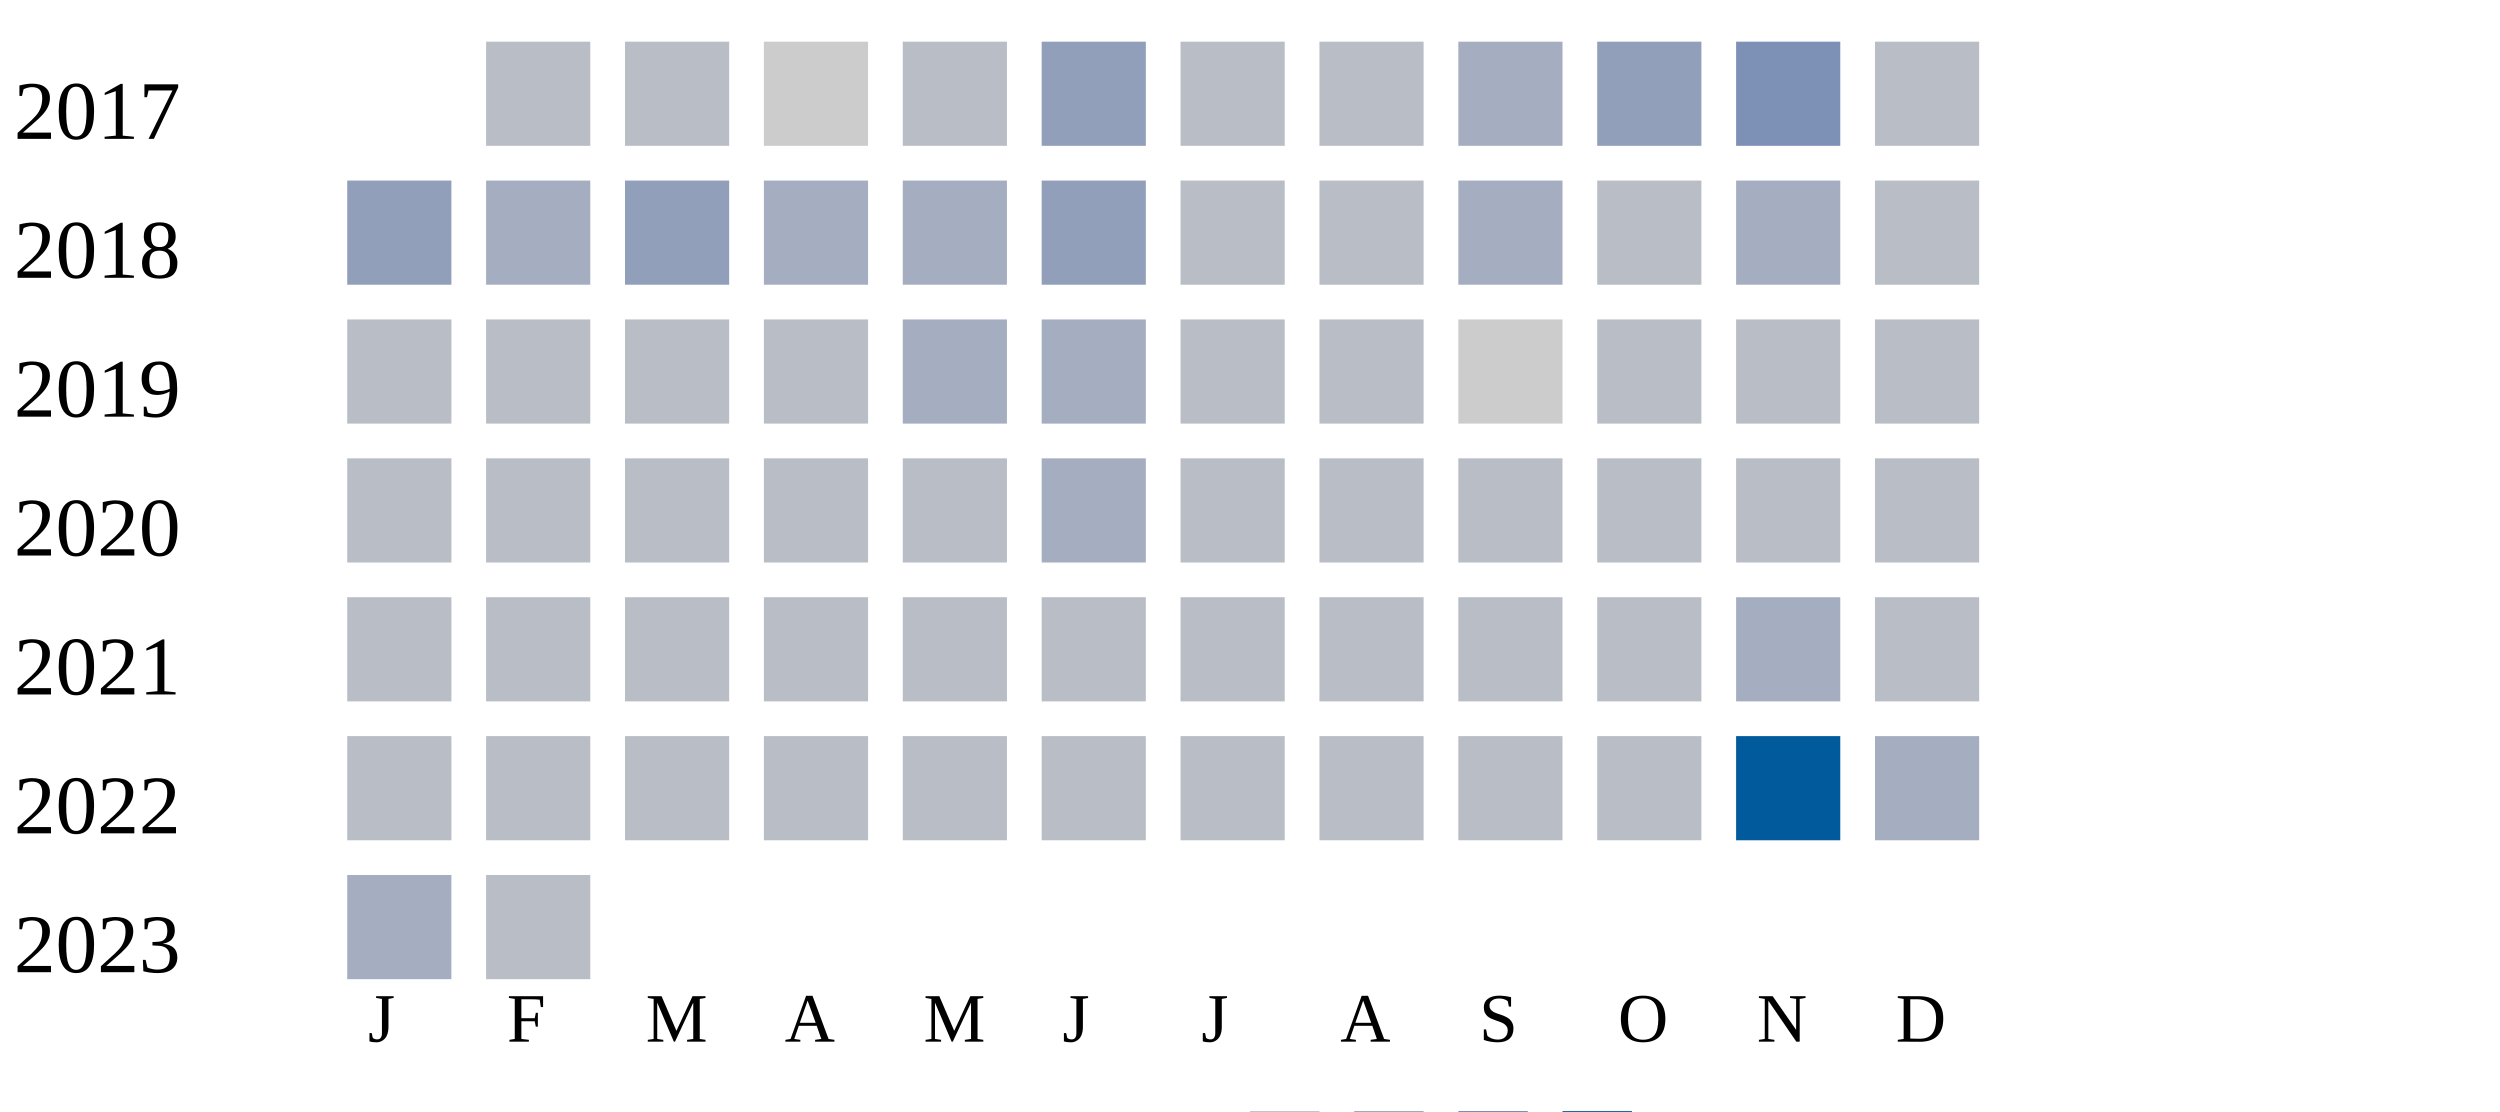
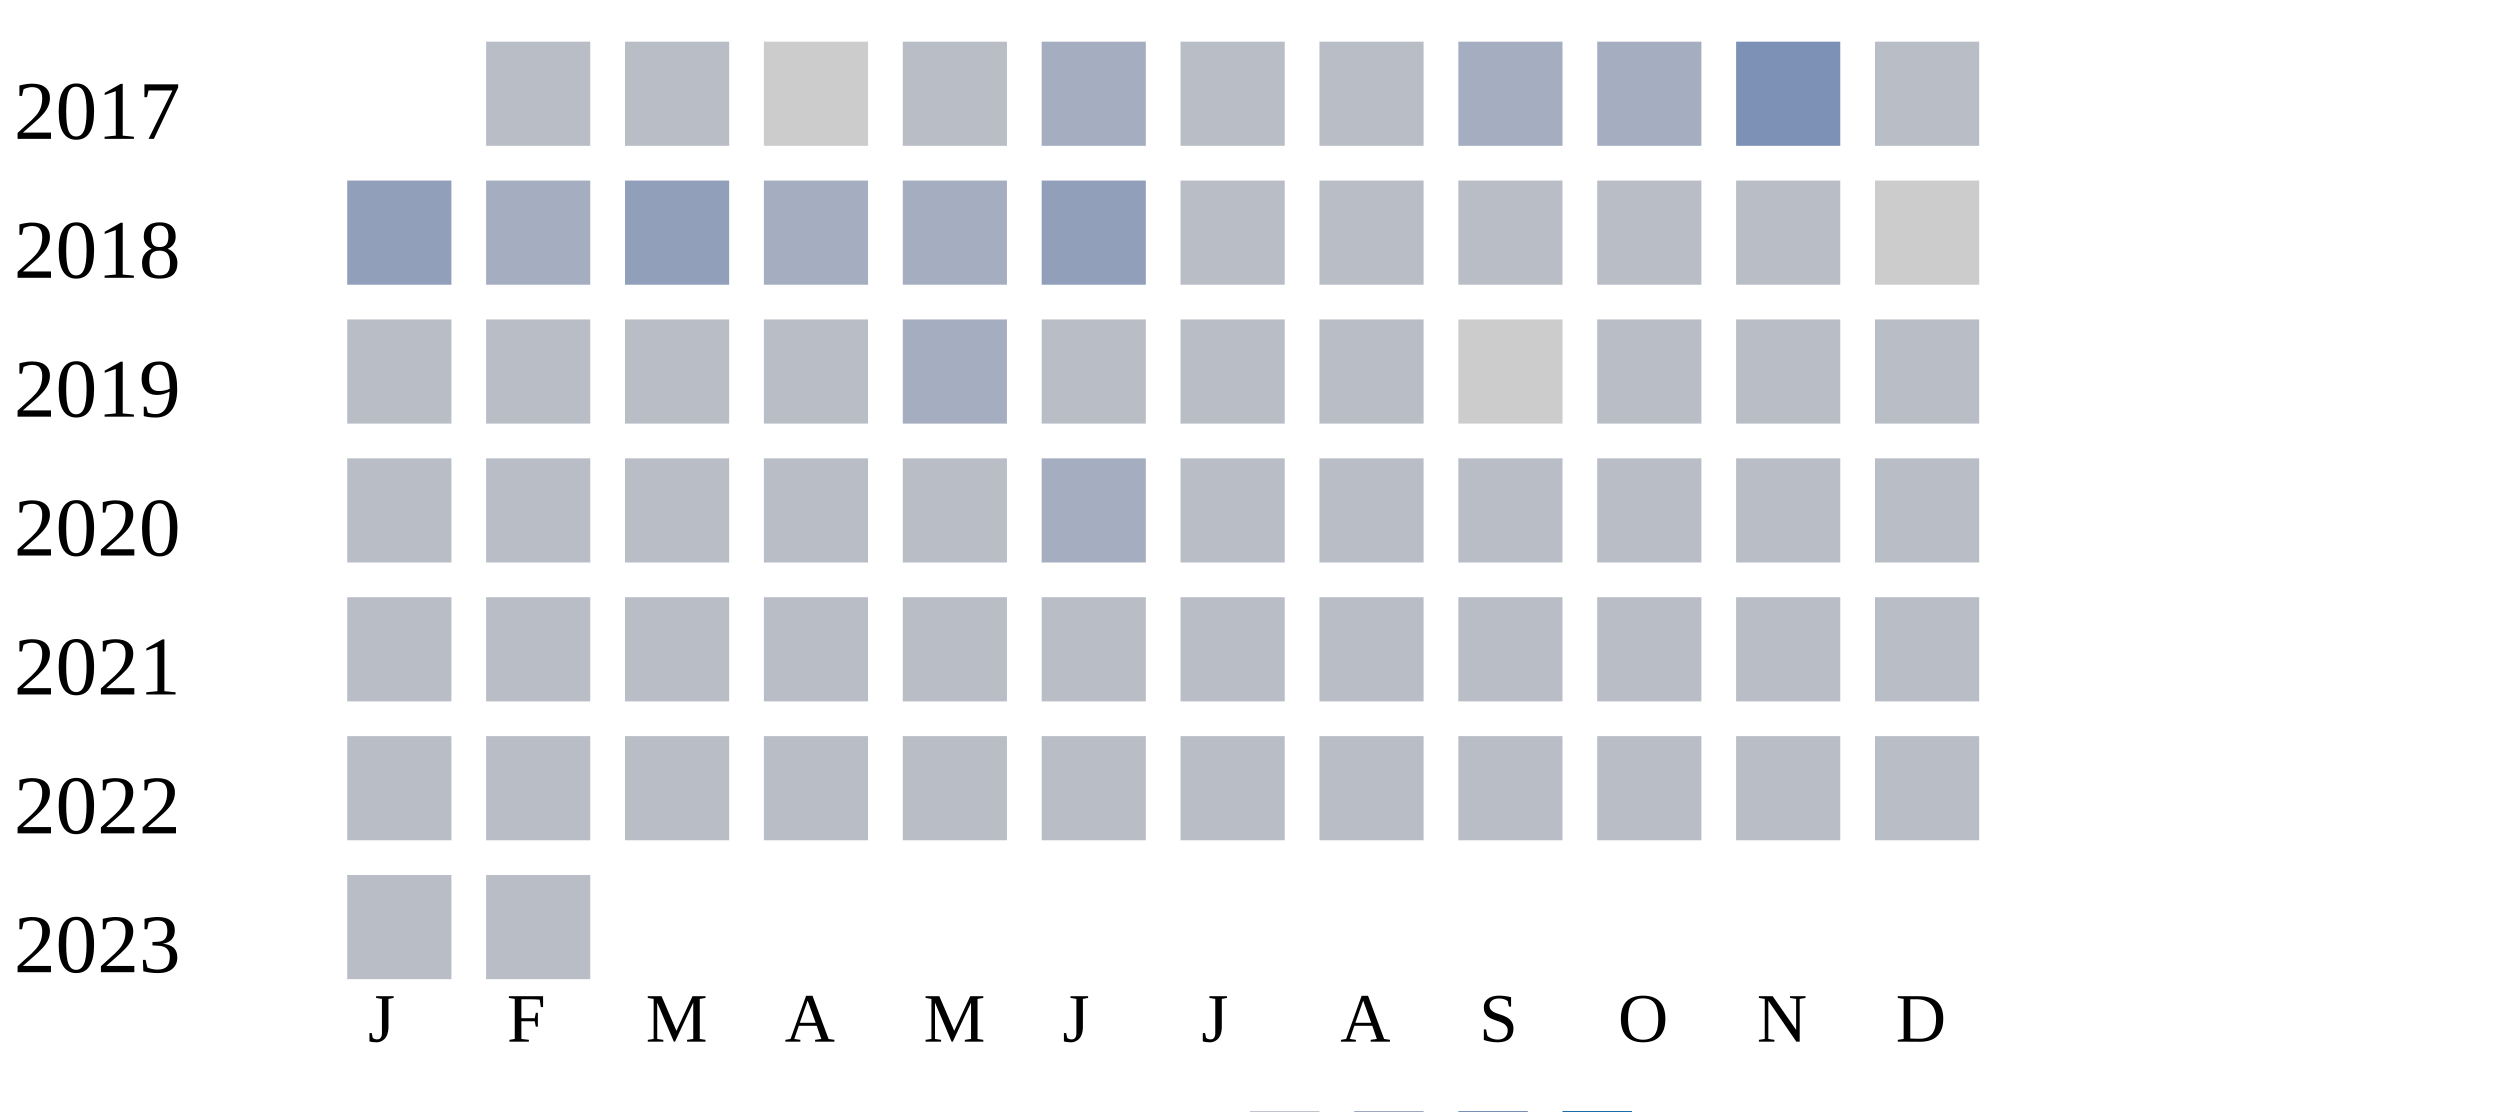
<svg xmlns="http://www.w3.org/2000/svg" width="360" height="160">
  <g transform="translate(0 0)">
    <text x="2" y="20">2017</text>
    <rect x="70" y="6" width="15" height="15" fill="#b9bdc6" />
    <rect x="90" y="6" width="15" height="15" fill="#b9bdc6" />
    <rect x="110" y="6" width="15" height="15" fill="#cccccc" />
    <rect x="130" y="6" width="15" height="15" fill="#b9bdc6" />
-     <rect x="150" y="6" width="15" height="15" fill="#919fba" />
+     <rect x="150" y="6" width="15" height="15" fill="#a5aec0" />
    <rect x="170" y="6" width="15" height="15" fill="#b9bdc6" />
    <rect x="190" y="6" width="15" height="15" fill="#b9bdc6" />
    <rect x="210" y="6" width="15" height="15" fill="#a5aec0" />
-     <rect x="230" y="6" width="15" height="15" fill="#919fba" />
+     <rect x="230" y="6" width="15" height="15" fill="#a5aec0" />
    <rect x="250" y="6" width="15" height="15" fill="#7d90b5" />
    <rect x="270" y="6" width="15" height="15" fill="#b9bdc6" />
  </g>
  <g transform="translate(0 20)">
    <text x="2" y="20">2018</text>
    <rect x="50" y="6" width="15" height="15" fill="#919fba" />
    <rect x="70" y="6" width="15" height="15" fill="#a5aec0" />
    <rect x="90" y="6" width="15" height="15" fill="#919fba" />
    <rect x="110" y="6" width="15" height="15" fill="#a5aec0" />
    <rect x="130" y="6" width="15" height="15" fill="#a5aec0" />
    <rect x="150" y="6" width="15" height="15" fill="#919fba" />
    <rect x="170" y="6" width="15" height="15" fill="#b9bdc6" />
    <rect x="190" y="6" width="15" height="15" fill="#b9bdc6" />
-     <rect x="210" y="6" width="15" height="15" fill="#a5aec0" />
+     <rect x="210" y="6" width="15" height="15" fill="#b9bdc6" />
    <rect x="230" y="6" width="15" height="15" fill="#b9bdc6" />
-     <rect x="250" y="6" width="15" height="15" fill="#a5aec0" />
-     <rect x="270" y="6" width="15" height="15" fill="#b9bdc6" />
+     <rect x="250" y="6" width="15" height="15" fill="#b9bdc6" />
+     <rect x="270" y="6" width="15" height="15" fill="#cccccc" />
  </g>
  <g transform="translate(0 40)">
    <text x="2" y="20">2019</text>
    <rect x="50" y="6" width="15" height="15" fill="#b9bdc6" />
    <rect x="70" y="6" width="15" height="15" fill="#b9bdc6" />
    <rect x="90" y="6" width="15" height="15" fill="#b9bdc6" />
    <rect x="110" y="6" width="15" height="15" fill="#b9bdc6" />
    <rect x="130" y="6" width="15" height="15" fill="#a5aec0" />
-     <rect x="150" y="6" width="15" height="15" fill="#a5aec0" />
+     <rect x="150" y="6" width="15" height="15" fill="#b9bdc6" />
    <rect x="170" y="6" width="15" height="15" fill="#b9bdc6" />
    <rect x="190" y="6" width="15" height="15" fill="#b9bdc6" />
    <rect x="210" y="6" width="15" height="15" fill="#cccccc" />
    <rect x="230" y="6" width="15" height="15" fill="#b9bdc6" />
    <rect x="250" y="6" width="15" height="15" fill="#b9bdc6" />
    <rect x="270" y="6" width="15" height="15" fill="#b9bdc6" />
  </g>
  <g transform="translate(0 60)">
    <text x="2" y="20">2020</text>
    <rect x="50" y="6" width="15" height="15" fill="#b9bdc6" />
    <rect x="70" y="6" width="15" height="15" fill="#b9bdc6" />
    <rect x="90" y="6" width="15" height="15" fill="#b9bdc6" />
    <rect x="110" y="6" width="15" height="15" fill="#b9bdc6" />
    <rect x="130" y="6" width="15" height="15" fill="#b9bdc6" />
    <rect x="150" y="6" width="15" height="15" fill="#a5aec0" />
    <rect x="170" y="6" width="15" height="15" fill="#b9bdc6" />
    <rect x="190" y="6" width="15" height="15" fill="#b9bdc6" />
    <rect x="210" y="6" width="15" height="15" fill="#b9bdc6" />
    <rect x="230" y="6" width="15" height="15" fill="#b9bdc6" />
    <rect x="250" y="6" width="15" height="15" fill="#b9bdc6" />
    <rect x="270" y="6" width="15" height="15" fill="#b9bdc6" />
  </g>
  <g transform="translate(0 80)">
    <text x="2" y="20">2021</text>
    <rect x="50" y="6" width="15" height="15" fill="#b9bdc6" />
    <rect x="70" y="6" width="15" height="15" fill="#b9bdc6" />
    <rect x="90" y="6" width="15" height="15" fill="#b9bdc6" />
    <rect x="110" y="6" width="15" height="15" fill="#b9bdc6" />
    <rect x="130" y="6" width="15" height="15" fill="#b9bdc6" />
    <rect x="150" y="6" width="15" height="15" fill="#b9bdc6" />
    <rect x="170" y="6" width="15" height="15" fill="#b9bdc6" />
    <rect x="190" y="6" width="15" height="15" fill="#b9bdc6" />
    <rect x="210" y="6" width="15" height="15" fill="#b9bdc6" />
    <rect x="230" y="6" width="15" height="15" fill="#b9bdc6" />
-     <rect x="250" y="6" width="15" height="15" fill="#a5aec0" />
+     <rect x="250" y="6" width="15" height="15" fill="#b9bdc6" />
    <rect x="270" y="6" width="15" height="15" fill="#b9bdc6" />
  </g>
  <g transform="translate(0 100)">
    <text x="2" y="20">2022</text>
    <rect x="50" y="6" width="15" height="15" fill="#b9bdc6" />
    <rect x="70" y="6" width="15" height="15" fill="#b9bdc6" />
    <rect x="90" y="6" width="15" height="15" fill="#b9bdc6" />
    <rect x="110" y="6" width="15" height="15" fill="#b9bdc6" />
    <rect x="130" y="6" width="15" height="15" fill="#b9bdc6" />
    <rect x="150" y="6" width="15" height="15" fill="#b9bdc6" />
    <rect x="170" y="6" width="15" height="15" fill="#b9bdc6" />
    <rect x="190" y="6" width="15" height="15" fill="#b9bdc6" />
    <rect x="210" y="6" width="15" height="15" fill="#b9bdc6" />
    <rect x="230" y="6" width="15" height="15" fill="#b9bdc6" />
-     <rect x="250" y="6" width="15" height="15" fill="#005a9c" />
-     <rect x="270" y="6" width="15" height="15" fill="#a5aec0" />
+     <rect x="250" y="6" width="15" height="15" fill="#b9bdc6" />
+     <rect x="270" y="6" width="15" height="15" fill="#b9bdc6" />
  </g>
  <g transform="translate(0 120)">
    <text x="2" y="20">2023</text>
-     <rect x="50" y="6" width="15" height="15" fill="#a5aec0" />
+     <rect x="50" y="6" width="15" height="15" fill="#b9bdc6" />
    <rect x="70" y="6" width="15" height="15" fill="#b9bdc6" />
  </g>
  <text style="font-size: 10px; text-align: center" x="53" y="150">J</text>
  <text style="font-size: 10px; text-align: center" x="73" y="150">F</text>
  <text style="font-size: 10px; text-align: center" x="93" y="150">M</text>
  <text style="font-size: 10px; text-align: center" x="113" y="150">A</text>
  <text style="font-size: 10px; text-align: center" x="133" y="150">M</text>
  <text style="font-size: 10px; text-align: center" x="153" y="150">J</text>
  <text style="font-size: 10px; text-align: center" x="173" y="150">J</text>
  <text style="font-size: 10px; text-align: center" x="193" y="150">A</text>
  <text style="font-size: 10px; text-align: center" x="213" y="150">S</text>
  <text style="font-size: 10px; text-align: center" x="233" y="150">O</text>
  <text style="font-size: 10px; text-align: center" x="253" y="150">N</text>
  <text style="font-size: 10px; text-align: center" x="273" y="150">D</text>
  <text style="font-size: 10px;" x="155" y="169">Less</text>
  <rect fill="#b9bdc6" width="10" height="10" x="180" y="160" />
  <rect fill="#919fba" width="10" height="10" x="195" y="160" />
  <rect fill="#6882ae" width="10" height="10" x="210" y="160" />
  <rect fill="#005a9c" width="10" height="10" x="225" y="160" />
  <text x="240" y="169" style="font-size: 10px;">More</text>
</svg>
